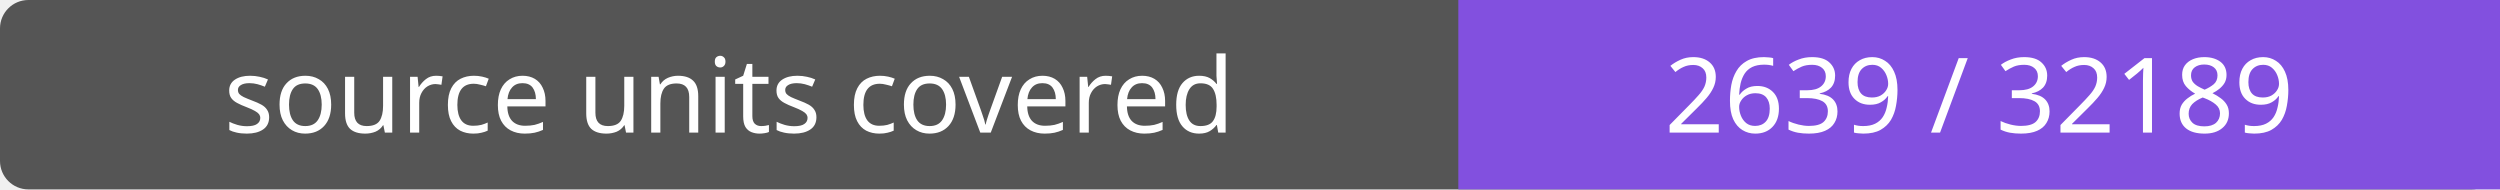
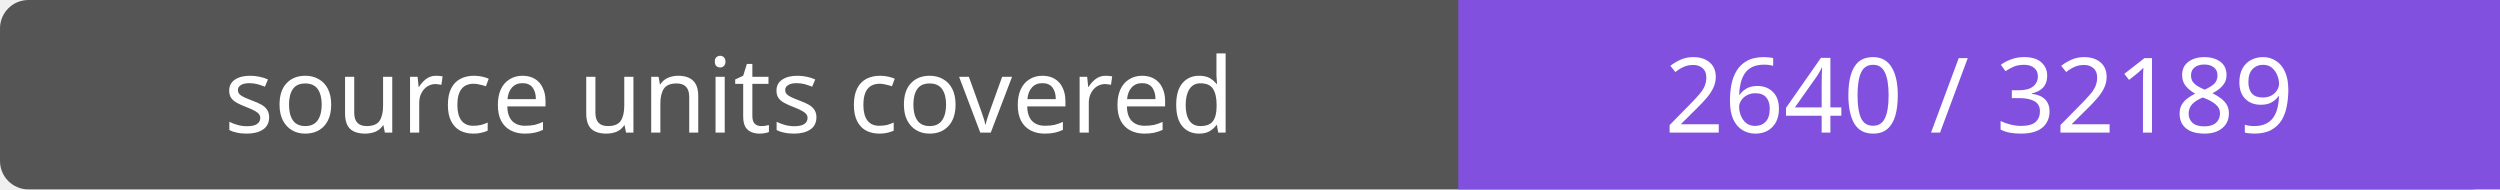
- <svg xmlns="http://www.w3.org/2000/svg" width="264" height="20" role="img" aria-label="source units covered: 2639 / 32189">
+ <svg xmlns="http://www.w3.org/2000/svg" width="264" height="20" role="img" aria-label="source units covered: 2640 / 32189">
  <rect width="264" height="20" rx="3" fill="#555" />
  <path fill="#8250df" d="M154 0h110v20H154z" />
  <g fill="#fff" text-anchor="middle" font-family="Verdana,sans-serif" font-size="11">
    <text x="77.0" y="14">source units covered</text>
-     <text x="209.0" y="14">2639 / 32189</text>
+     <text x="209.0" y="14">2640 / 32189</text>
  </g>
</svg>
